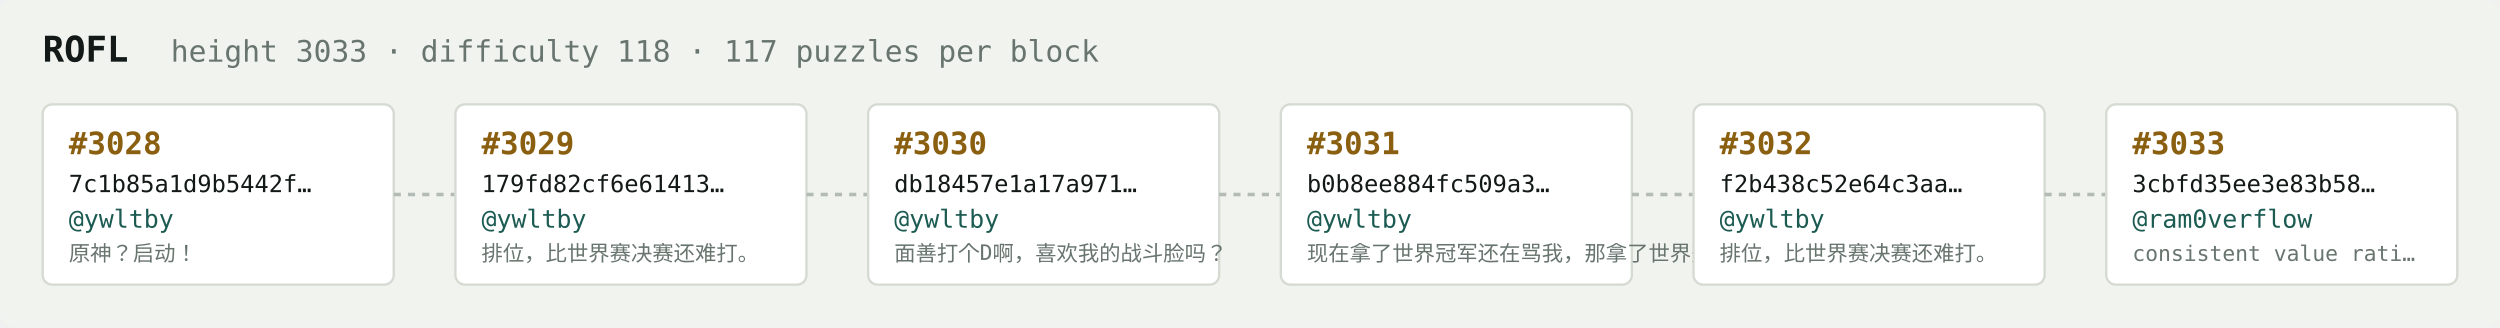
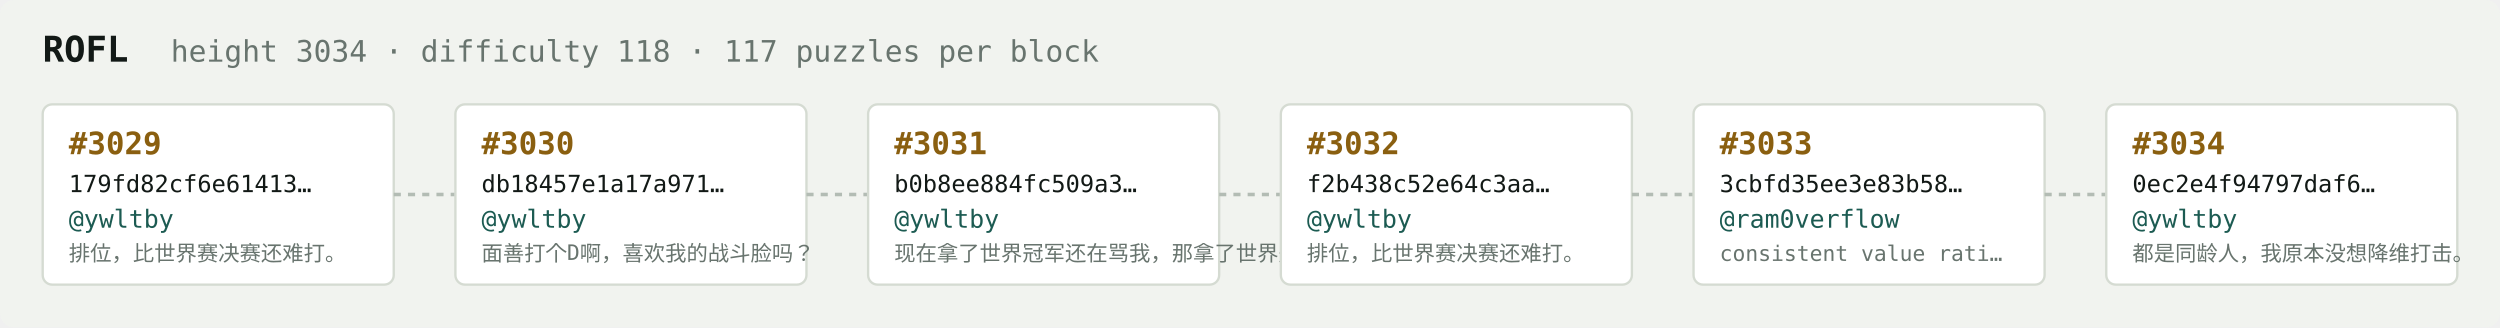
<svg xmlns="http://www.w3.org/2000/svg" width="1054" height="138" viewBox="0 0 1054 138" font-family="ui-monospace,SFMono-Regular,Menlo,monospace">
  <rect fill="#f1f3ef" width="1054" height="138" rx="6" />
  <text x="18" y="26" fill="#121916" font-size="15" font-weight="700">ROFL</text>
-   <text x="72" y="26" fill="#68746e" font-size="12.5">height 3033 · difficulty 118 · 117 puzzles per block</text>
+   <text x="72" y="26" fill="#68746e" font-size="12.5">height 3034 · difficulty 118 · 117 puzzles per block</text>
  <rect x="18" y="44" width="148" height="76" rx="4" fill="#ffffff" stroke="#d5dbd2" stroke-width="1" />
-   <text x="29" y="65" fill="#8a5f10" font-size="13" font-weight="700">#3028</text>
-   <text x="29" y="81" fill="#121916" font-size="10">7c1b85a1d9b5442f…</text>
+   <text x="29" y="65" fill="#8a5f10" font-size="13" font-weight="700">#3029</text>
+   <text x="29" y="81" fill="#121916" font-size="10">179fd82cf6e61413…</text>
  <text x="29" y="96" fill="#1c5b52" font-size="10.5">@ywltby</text>
-   <text x="29" y="110" fill="#68746e" font-size="9">原神？启动！</text>
+   <text x="29" y="110" fill="#68746e" font-size="9">排位，比世界赛决赛还难打。</text>
  <line x1="166" y1="82.0" x2="192" y2="82.0" stroke="#b3bcb4" stroke-width="1.5" stroke-dasharray="3 3" />
  <rect x="192" y="44" width="148" height="76" rx="4" fill="#ffffff" stroke="#d5dbd2" stroke-width="1" />
-   <text x="203" y="65" fill="#8a5f10" font-size="13" font-weight="700">#3029</text>
-   <text x="203" y="81" fill="#121916" font-size="10">179fd82cf6e61413…</text>
+   <text x="203" y="65" fill="#8a5f10" font-size="13" font-weight="700">#3030</text>
+   <text x="203" y="81" fill="#121916" font-size="10">db18457e1a17a971…</text>
  <text x="203" y="96" fill="#1c5b52" font-size="10.5">@ywltby</text>
-   <text x="203" y="110" fill="#68746e" font-size="9">排位，比世界赛决赛还难打。</text>
+   <text x="203" y="110" fill="#68746e" font-size="9">面善打个D啊，喜欢我的战斗脸吗？</text>
  <line x1="340" y1="82.0" x2="366" y2="82.0" stroke="#b3bcb4" stroke-width="1.5" stroke-dasharray="3 3" />
  <rect x="366" y="44" width="148" height="76" rx="4" fill="#ffffff" stroke="#d5dbd2" stroke-width="1" />
-   <text x="377" y="65" fill="#8a5f10" font-size="13" font-weight="700">#3030</text>
-   <text x="377" y="81" fill="#121916" font-size="10">db18457e1a17a971…</text>
+   <text x="377" y="65" fill="#8a5f10" font-size="13" font-weight="700">#3031</text>
+   <text x="377" y="81" fill="#121916" font-size="10">b0b8ee884fc509a3…</text>
  <text x="377" y="96" fill="#1c5b52" font-size="10.5">@ywltby</text>
-   <text x="377" y="110" fill="#68746e" font-size="9">面善打个D啊，喜欢我的战斗脸吗？</text>
+   <text x="377" y="110" fill="#68746e" font-size="9">现在拿了世界冠军还在骂我，那拿了世界冠军有…</text>
  <line x1="514" y1="82.0" x2="540" y2="82.0" stroke="#b3bcb4" stroke-width="1.5" stroke-dasharray="3 3" />
  <rect x="540" y="44" width="148" height="76" rx="4" fill="#ffffff" stroke="#d5dbd2" stroke-width="1" />
-   <text x="551" y="65" fill="#8a5f10" font-size="13" font-weight="700">#3031</text>
-   <text x="551" y="81" fill="#121916" font-size="10">b0b8ee884fc509a3…</text>
+   <text x="551" y="65" fill="#8a5f10" font-size="13" font-weight="700">#3032</text>
+   <text x="551" y="81" fill="#121916" font-size="10">f2b438c52e64c3aa…</text>
  <text x="551" y="96" fill="#1c5b52" font-size="10.5">@ywltby</text>
-   <text x="551" y="110" fill="#68746e" font-size="9">现在拿了世界冠军还在骂我，那拿了世界冠军有…</text>
+   <text x="551" y="110" fill="#68746e" font-size="9">排位，比世界赛决赛还难打。</text>
  <line x1="688" y1="82.0" x2="714" y2="82.0" stroke="#b3bcb4" stroke-width="1.5" stroke-dasharray="3 3" />
  <rect x="714" y="44" width="148" height="76" rx="4" fill="#ffffff" stroke="#d5dbd2" stroke-width="1" />
-   <text x="725" y="65" fill="#8a5f10" font-size="13" font-weight="700">#3032</text>
-   <text x="725" y="81" fill="#121916" font-size="10">f2b438c52e64c3aa…</text>
-   <text x="725" y="96" fill="#1c5b52" font-size="10.5">@ywltby</text>
-   <text x="725" y="110" fill="#68746e" font-size="9">排位，比世界赛决赛还难打。</text>
+   <text x="725" y="65" fill="#8a5f10" font-size="13" font-weight="700">#3033</text>
+   <text x="725" y="81" fill="#121916" font-size="10">3cbfd35ee3e83b58…</text>
+   <text x="725" y="96" fill="#1c5b52" font-size="10.5">@ram0verflow</text>
+   <text x="725" y="110" fill="#68746e" font-size="9">consistent value rati…</text>
  <line x1="862" y1="82.0" x2="888" y2="82.0" stroke="#b3bcb4" stroke-width="1.5" stroke-dasharray="3 3" />
  <rect x="888" y="44" width="148" height="76" rx="4" fill="#ffffff" stroke="#d5dbd2" stroke-width="1" />
-   <text x="899" y="65" fill="#8a5f10" font-size="13" font-weight="700">#3033</text>
-   <text x="899" y="81" fill="#121916" font-size="10">3cbfd35ee3e83b58…</text>
-   <text x="899" y="96" fill="#1c5b52" font-size="10.5">@ram0verflow</text>
-   <text x="899" y="110" fill="#68746e" font-size="9">consistent value rati…</text>
+   <text x="899" y="65" fill="#8a5f10" font-size="13" font-weight="700">#3034</text>
+   <text x="899" y="81" fill="#121916" font-size="10">0ec2e4f94797daf6…</text>
+   <text x="899" y="96" fill="#1c5b52" font-size="10.5">@ywltby</text>
+   <text x="899" y="110" fill="#68746e" font-size="9">都是同龄人，我原本没想降维打击。</text>
</svg>
